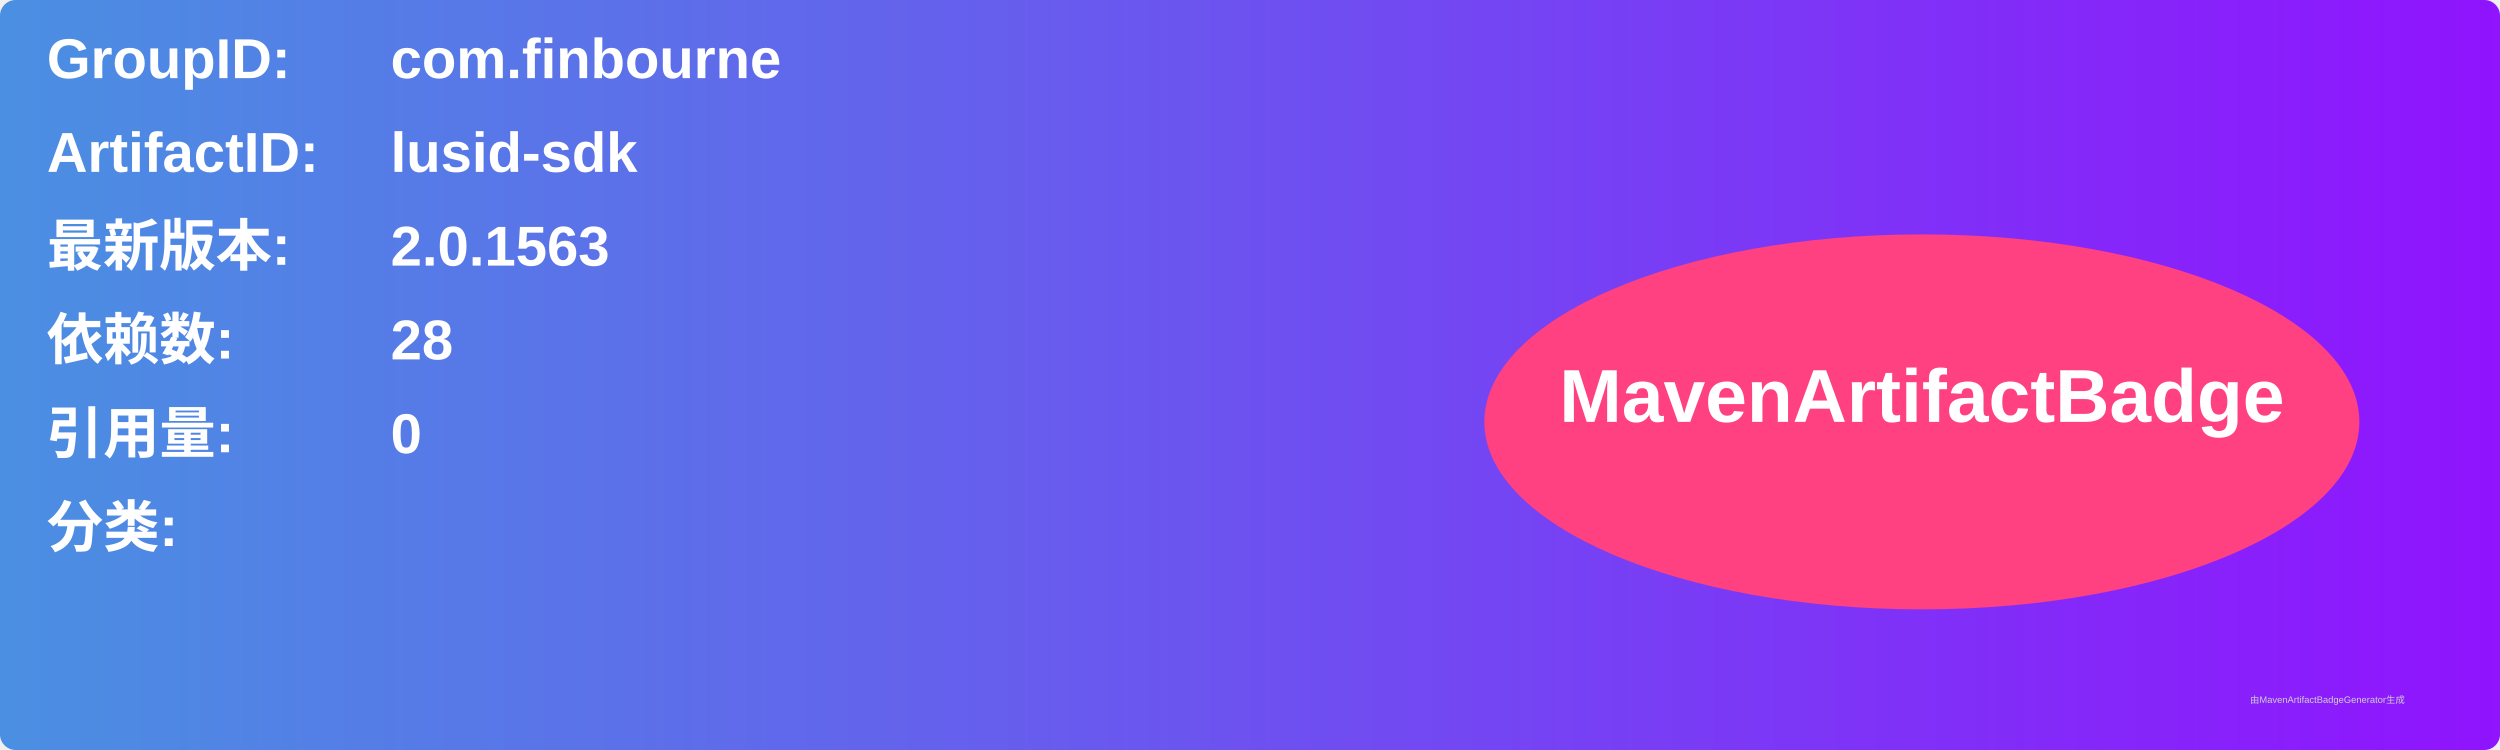
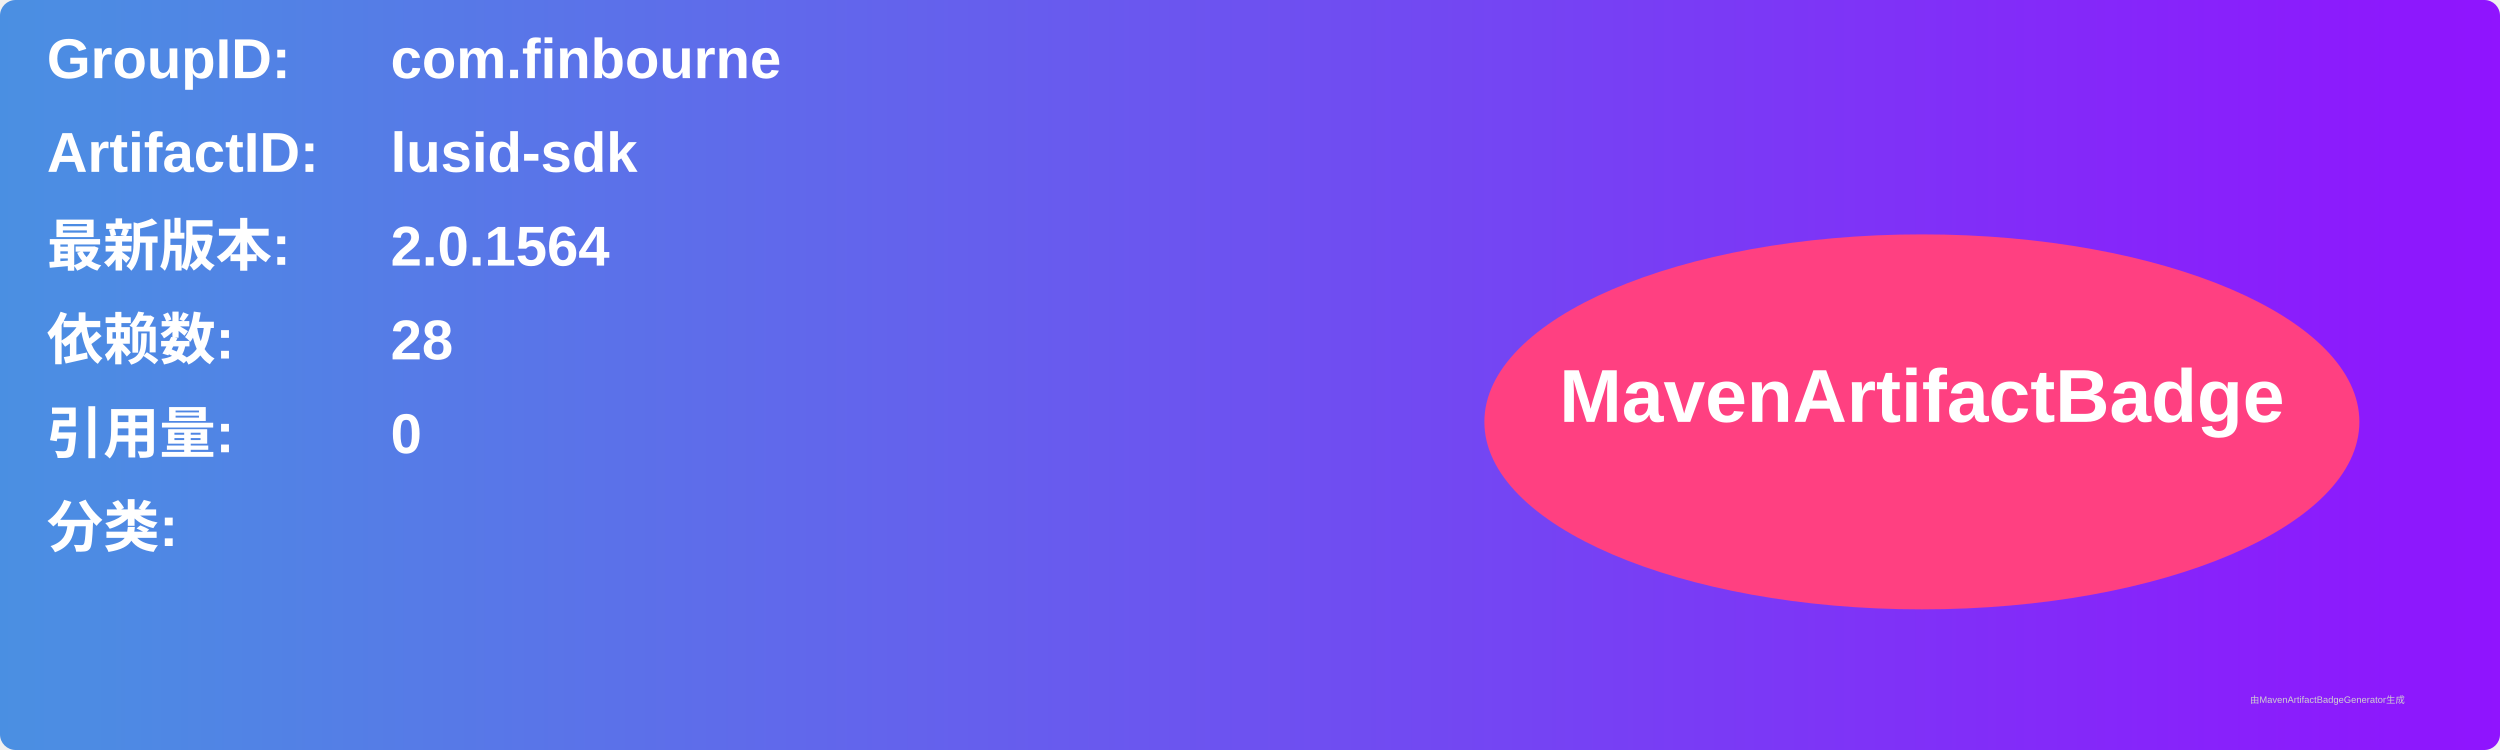
<svg xmlns="http://www.w3.org/2000/svg" width="800" height="240" viewBox="0 0 800 240">
  <linearGradient id="grad" x1="0%" y1="0%" x2="100%" y2="0%">
    <stop offset="0%" stop-color="#4a90e2" />
    <stop offset="100%" stop-color="#9013fe" />
  </linearGradient>
  <rect width="100%" height="100%" rx="5" ry="5" fill="url(#grad)" />
  <g transform="translate(15, 15)">
    <text x="0" y="10" font-family="Arial" font-size="18" fill="white" font-weight="bold" width="260">GroupID:</text>
    <text x="110" y="10" font-family="Arial" font-size="18" fill="white" font-weight="bold" width="460">com.finbourne</text>
    <text x="0" y="40" font-family="Arial" font-size="18" fill="white" font-weight="bold" width="260">ArtifactID:</text>
    <text x="110" y="40" font-family="Arial" font-size="18" fill="white" font-weight="bold" width="460">lusid-sdk</text>
    <text x="0" y="70" font-family="Arial" font-size="18" fill="white" font-weight="bold">最新版本:</text>
    <text x="110" y="70" font-family="Arial" font-size="18" fill="white" font-weight="bold">
-       <tspan font-weight="bold">2.0.1563</tspan>
+       <tspan font-weight="bold">2.0.1564</tspan>
    </text>
    <text x="0" y="100" font-family="Arial" font-size="18" fill="white" font-weight="bold">依赖数: </text>
    <text x="110" y="100" font-family="Arial" font-size="18" fill="white">
      <tspan font-weight="bold">28</tspan>
    </text>
    <text x="0" y="130" font-family="Arial" font-size="18" fill="white" font-weight="bold">引用量: </text>
    <text x="110" y="130" font-family="Arial" font-size="18" fill="white">
      <tspan font-weight="bold">0</tspan>
    </text>
    <text x="0" y="160" font-family="Arial" font-size="18" fill="white" font-weight="bold">分类:</text>
    <text x="10" y="190" font-family="Arial" font-size="10" fill="white">
      <tspan font-weight="bold" />
    </text>
    <ellipse cx="600" cy="120" rx="140" ry="60" fill="#ff4081" />
    <text x="600" y="120" text-anchor="middle" font-family="Arial" font-size="24" fill="white" font-weight="bold">MavenArtifactBadge</text>
  </g>
  <text x="720" y="225" font-family="Arial" font-size="3" fill="#d0d0d0">由MavenArtifactBadgeGenerator生成</text>
</svg>
